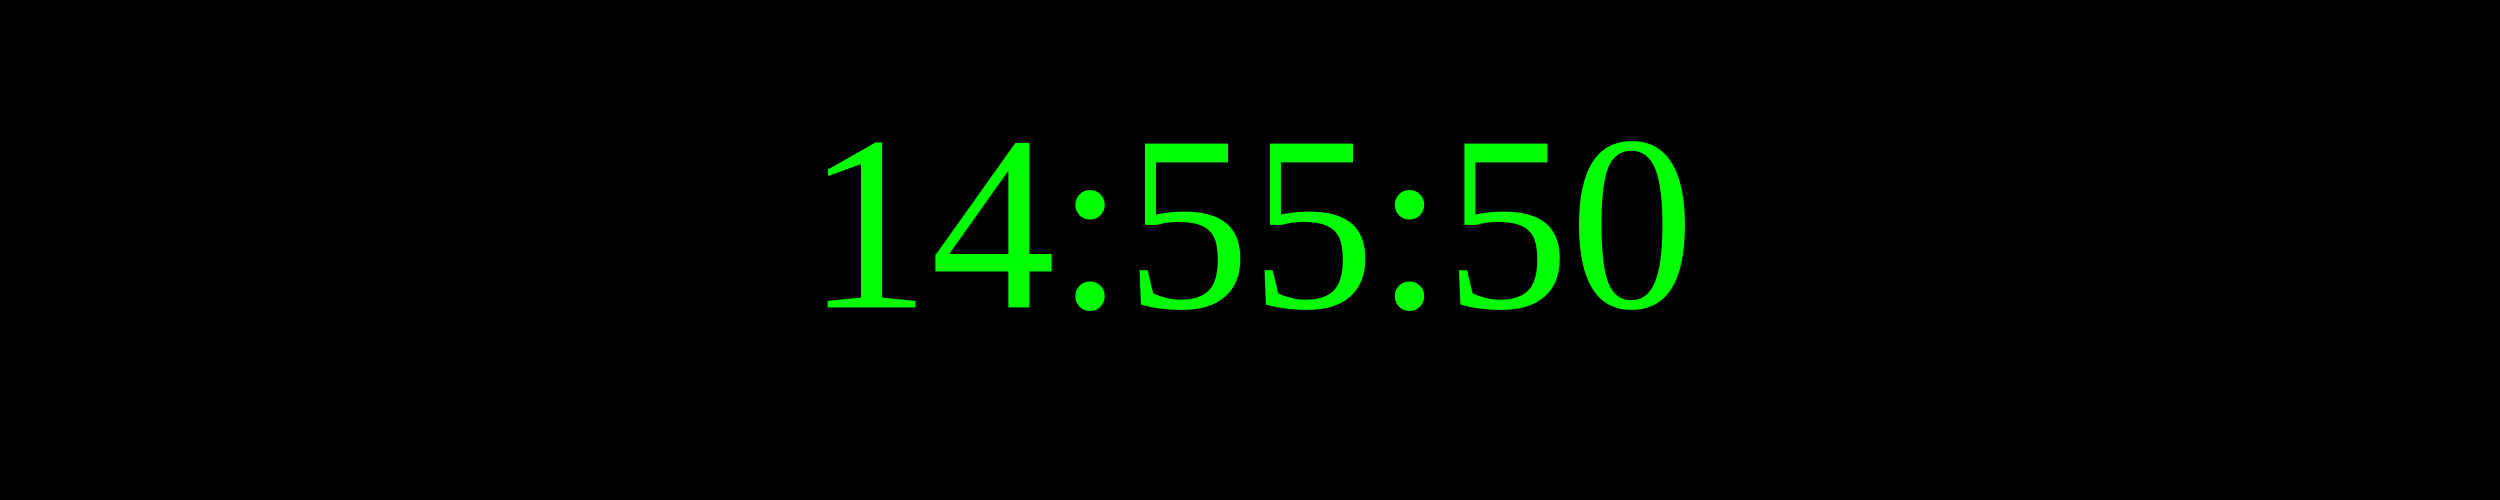
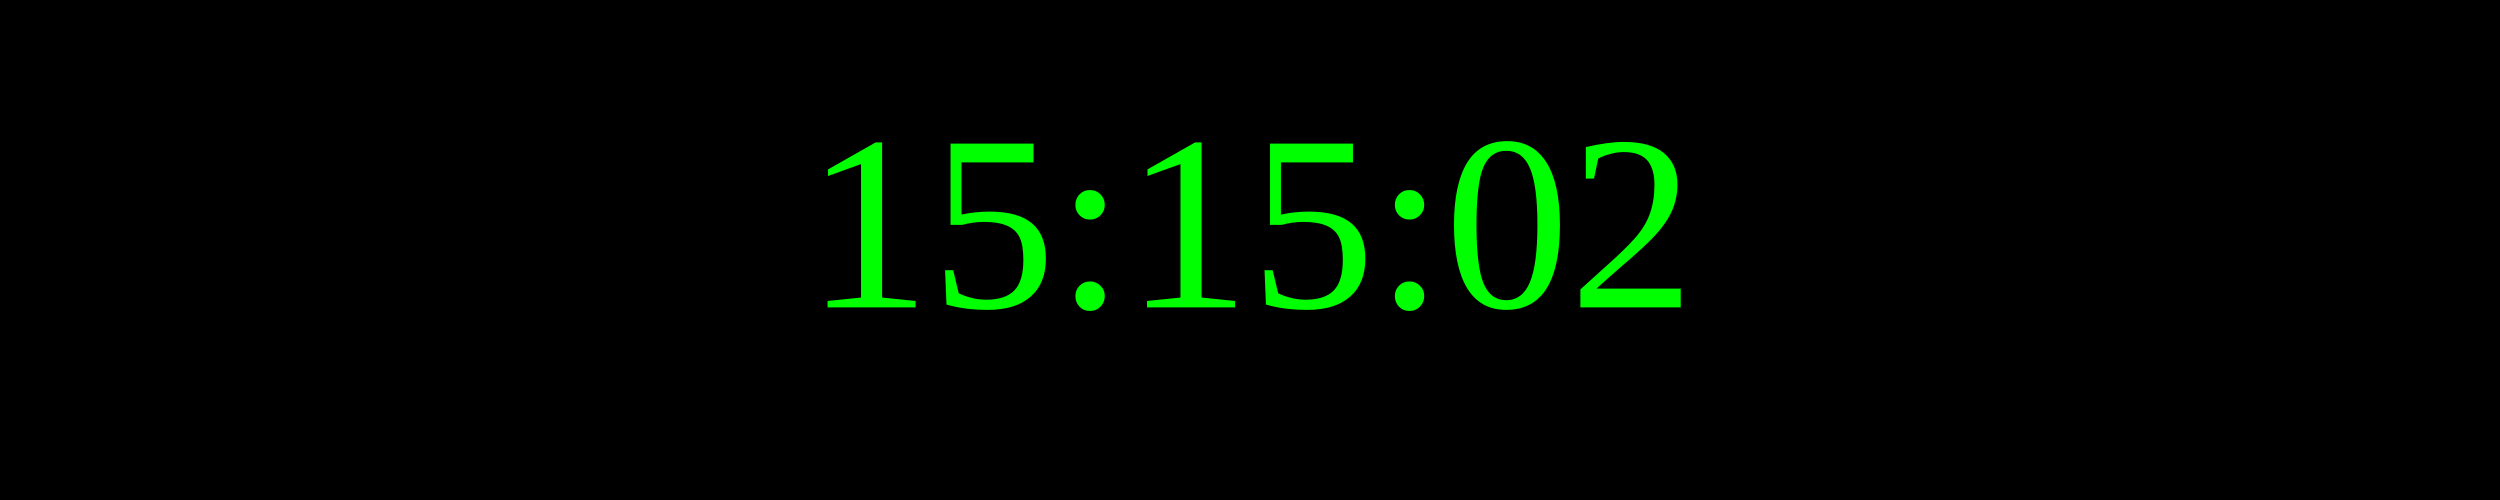
<svg xmlns="http://www.w3.org/2000/svg" width="250" height="50">
  <rect width="100%" height="100%" fill="black" />
  <text x="50%" y="50%" font-size="25" fill="lime" text-anchor="middle" dominant-baseline="middle">
- 14:55:50
+ 15:15:02
</text>
</svg>
